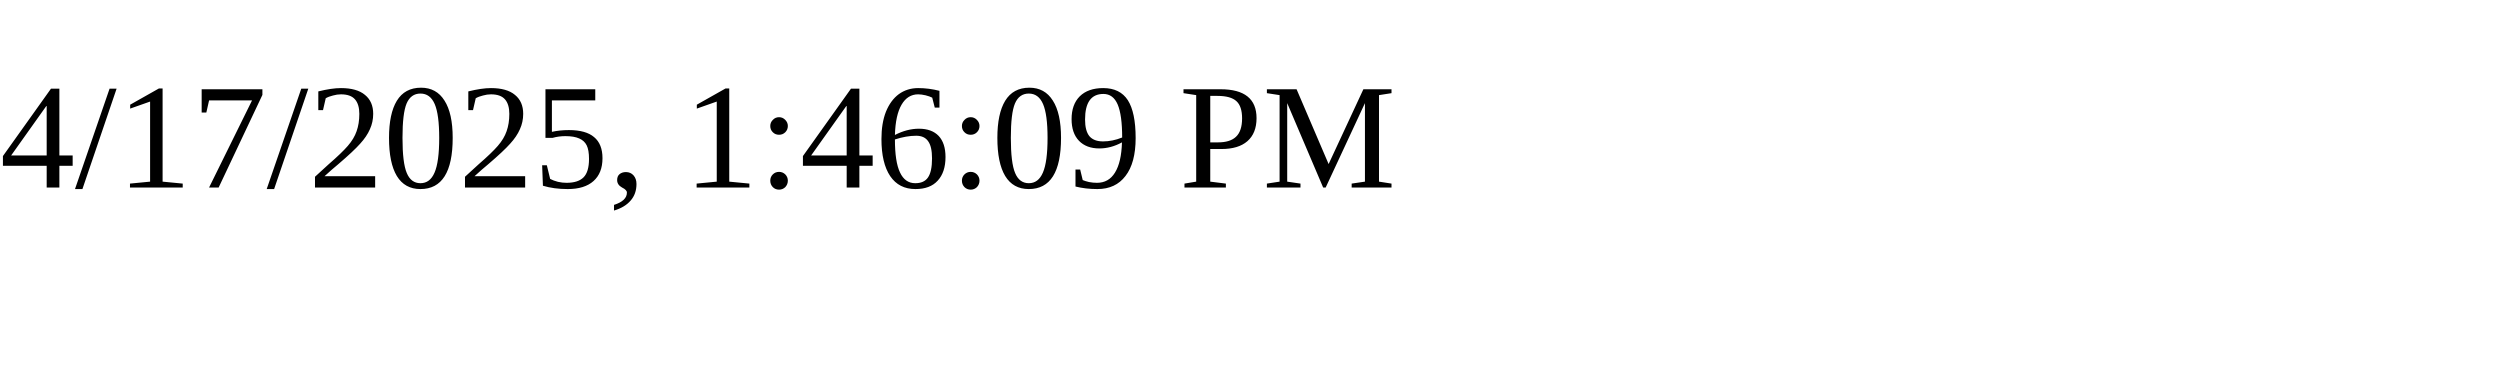
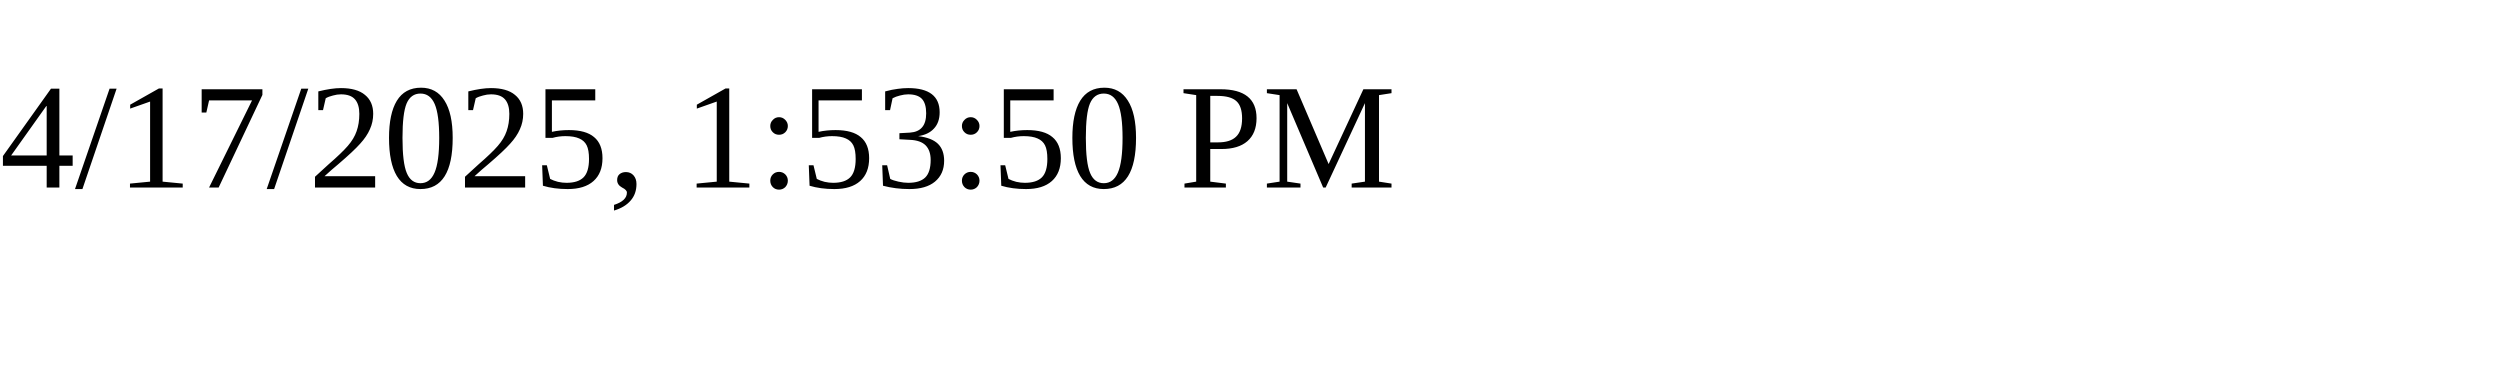
<svg xmlns="http://www.w3.org/2000/svg" height="30" width="200">
-   <text x="0" y="15">4/17/2025, 1:46:09 PM</text>
+   <text x="0" y="15">4/17/2025, 1:53:50 PM</text>
</svg>
